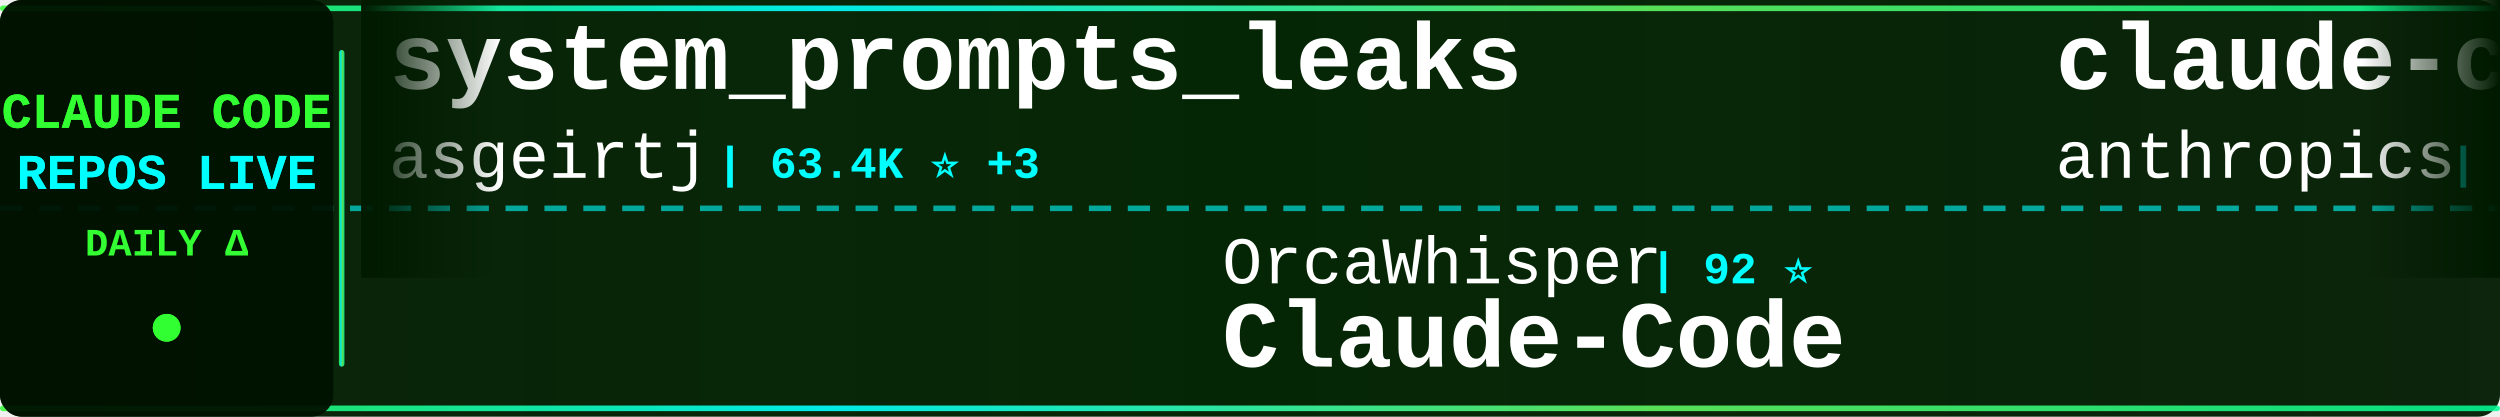
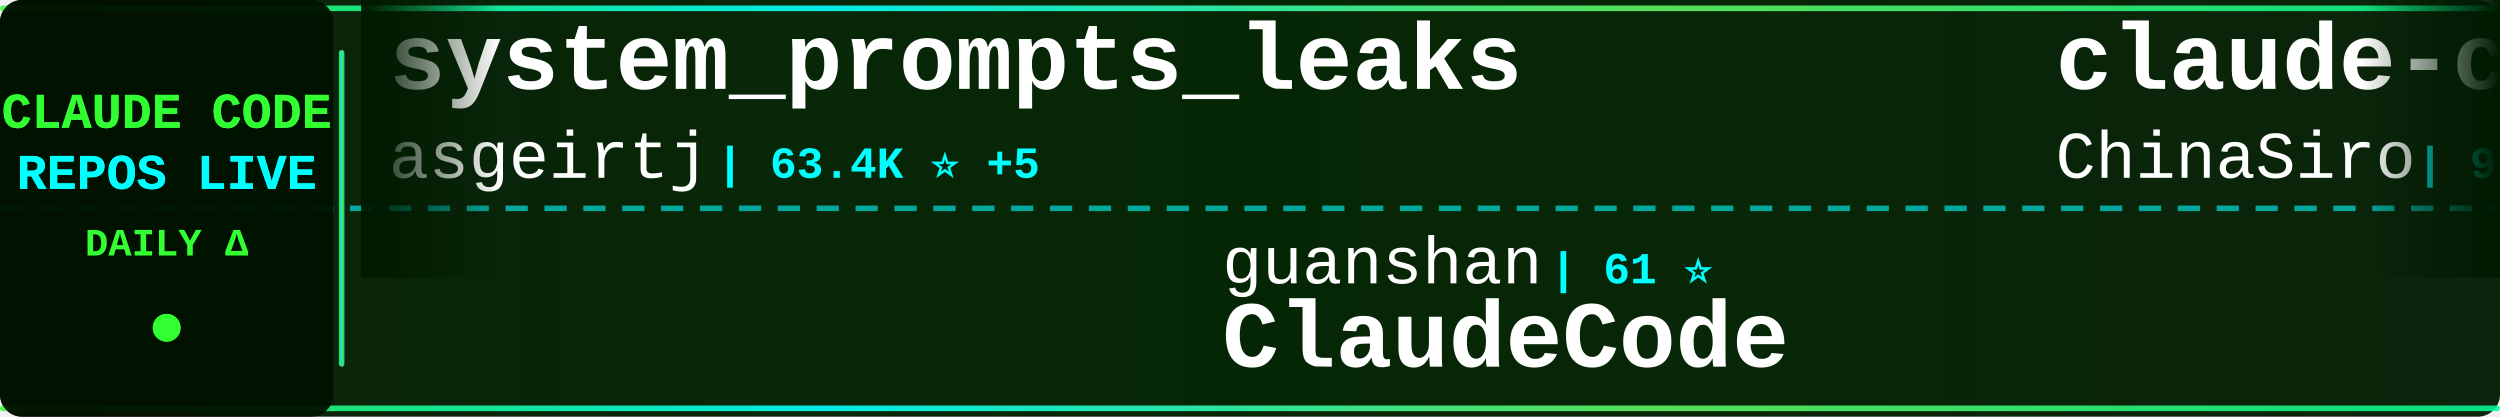
<svg xmlns="http://www.w3.org/2000/svg" width="900" height="150">
  <defs>
    <linearGradient id="tickerBg" x1="0%" y1="0%" x2="100%" y2="0%">
      <stop offset="0%" style="stop-color:#001a00;stop-opacity:0.95" />
      <stop offset="50%" style="stop-color:#002200;stop-opacity:0.98" />
      <stop offset="100%" style="stop-color:#001a00;stop-opacity:0.95" />
    </linearGradient>
    <linearGradient id="borderGrad" x1="0%" y1="0%" x2="100%" y2="0%">
      <stop offset="0%" style="stop-color:#33ff33;stop-opacity:0.85">
        <animate attributeName="stop-opacity" values="0.85;1;0.85" dur="2s" repeatCount="indefinite" />
      </stop>
      <stop offset="33%" style="stop-color:#00ffff;stop-opacity:0.9">
        <animate attributeName="stop-opacity" values="0.9;1;0.9" dur="2.2s" repeatCount="indefinite" />
      </stop>
      <stop offset="66%" style="stop-color:#66ff66;stop-opacity:0.85">
        <animate attributeName="stop-opacity" values="0.85;1;0.85" dur="1.8s" repeatCount="indefinite" />
      </stop>
      <stop offset="100%" style="stop-color:#00ff99;stop-opacity:0.85">
        <animate attributeName="stop-opacity" values="0.85;1;0.85" dur="2s" repeatCount="indefinite" />
      </stop>
    </linearGradient>
    <filter id="textGlow">
      <feGaussianBlur stdDeviation="0.1" result="coloredBlur" />
      <feMerge>
        <feMergeNode in="coloredBlur" />
        <feMergeNode in="SourceGraphic" />
      </feMerge>
    </filter>
    <filter id="metricGlow">
      <feGaussianBlur stdDeviation="0.2" result="coloredBlur" />
      <feMerge>
        <feMergeNode in="coloredBlur" />
        <feMergeNode in="SourceGraphic" />
      </feMerge>
    </filter>
    <linearGradient id="leftFade" x1="0%" y1="0%" x2="100%" y2="0%">
      <stop offset="0%" style="stop-color:#001a00;stop-opacity:1" />
      <stop offset="100%" style="stop-color:#001a00;stop-opacity:0" />
    </linearGradient>
    <linearGradient id="rightFade" x1="0%" y1="0%" x2="100%" y2="0%">
      <stop offset="0%" style="stop-color:#001a00;stop-opacity:0" />
      <stop offset="100%" style="stop-color:#001a00;stop-opacity:1" />
    </linearGradient>
  </defs>
  <rect width="900" height="150" fill="url(#tickerBg)" rx="8" />
  <rect x="0" y="2" width="900" height="2" fill="url(#borderGrad)" rx="1" />
  <rect x="0" y="146" width="900" height="2" fill="url(#borderGrad)" rx="1" />
  <line x1="0" y1="75" x2="900" y2="75" stroke="#00ffff" stroke-width="2" stroke-dasharray="8 6" opacity="0.6" />
  <rect x="0" y="0" width="120" height="150" fill="#001100" opacity="0.95" rx="8" />
  <text x="60" y="46" font-family="'Courier New', monospace" font-size="18" font-weight="bold" fill="#33ff33" text-anchor="middle" filter="url(#textGlow)">
    CLAUDE CODE
  </text>
  <text x="60" y="68" font-family="'Courier New', monospace" font-size="18" font-weight="bold" fill="#00ffff" text-anchor="middle" filter="url(#textGlow)">
    REPOS LIVE
  </text>
  <text x="60" y="92" font-family="'Courier New', monospace" font-size="14" font-weight="bold" fill="#33ff33" text-anchor="middle">
    DAILY Δ
  </text>
  <circle cx="60" cy="118" r="5" fill="#33ff33" filter="url(#metricGlow)">
    <animate attributeName="r" values="4;6;4" dur="1.5s" repeatCount="indefinite" />
    <animate attributeName="opacity" values="0.6;1;0.6" dur="1.5s" repeatCount="indefinite" />
  </circle>
  <rect x="122" y="18" width="2" height="114" fill="url(#borderGrad)" rx="1" />
  <clipPath id="tickerClip">
    <rect x="130" y="0" width="770" height="150" />
  </clipPath>
  <g clip-path="url(#tickerClip)">
    <g id="tickerItems">
      <animateTransform attributeName="transform" attributeType="XML" type="translate" from="0 0" to="-3000 0" dur="54s" repeatCount="indefinite" />
      <g transform="translate(0, 0)">
        <text x="140" y="32" font-family="'Courier New', monospace" font-size="34" font-weight="bold" fill="#ffffff">system_prompts_leaks</text>
        <text x="140" y="64" font-family="'Courier New', monospace" font-size="24" font-weight="normal" fill="#ffffff" opacity="1.0">asgeirtj</text>
-         <text x="258" y="64" font-family="'Courier New', monospace" font-size="16" font-weight="bold" fill="#00ffff"> | 63.4K ⭐ +3</text>
+         <text x="258" y="64" font-family="'Courier New', monospace" font-size="16" font-weight="bold" fill="#00ffff"> | 63.4K ⭐ +5</text>
      </g>
      <g transform="translate(300, 0)">
-         <text x="140" y="102" font-family="'Courier New', monospace" font-size="24" font-weight="normal" fill="#ffffff" opacity="1.0">OrcaWhisper</text>
-         <text x="294" y="102" font-family="'Courier New', monospace" font-size="16" font-weight="bold" fill="#00ffff"> | 92 ⭐</text>
+         <text x="140" y="102" font-family="'Courier New', monospace" font-size="24" font-weight="normal" fill="#ffffff" opacity="1.0">guanshan</text>
+         <text x="258" y="102" font-family="'Courier New', monospace" font-size="16" font-weight="bold" fill="#00ffff"> | 61 ⭐</text>
+         <text x="140" y="132" font-family="'Courier New', monospace" font-size="34" font-weight="bold" fill="#ffffff">ClaudeCode</text>
+       </g>
+       <g transform="translate(600, 0)">
+         <text x="140" y="32" font-family="'Courier New', monospace" font-size="34" font-weight="bold" fill="#ffffff">claude-code-sourcemap</text>
+         <text x="140" y="64" font-family="'Courier New', monospace" font-size="24" font-weight="normal" fill="#ffffff" opacity="1.0">ChinaSiro</text>
+         <text x="270" y="64" font-family="'Courier New', monospace" font-size="16" font-weight="bold" fill="#00ffff"> | 9.6K ⭐</text>
+       </g>
+       <g transform="translate(900, 0)">
+         <text x="140" y="102" font-family="'Courier New', monospace" font-size="24" font-weight="normal" fill="#ffffff" opacity="1.0">WorldFlowAI</text>
+         <text x="294" y="102" font-family="'Courier New', monospace" font-size="16" font-weight="bold" fill="#00ffff"> | 1.6K ⭐ +2</text>
+         <text x="140" y="132" font-family="'Courier New', monospace" font-size="34" font-weight="bold" fill="#ffffff">everything-claude-code</text>
+       </g>
+       <g transform="translate(1200, 0)">
+         <text x="140" y="32" font-family="'Courier New', monospace" font-size="34" font-weight="bold" fill="#ffffff">claude-code-source-code-...</text>
+         <text x="140" y="64" font-family="'Courier New', monospace" font-size="24" font-weight="normal" fill="#ffffff" opacity="1.0">ghuntley</text>
+         <text x="258" y="64" font-family="'Courier New', monospace" font-size="16" font-weight="bold" fill="#00ffff"> | 990 ⭐</text>
+       </g>
+       <g transform="translate(1500, 0)">
+         <text x="140" y="102" font-family="'Courier New', monospace" font-size="24" font-weight="normal" fill="#ffffff" opacity="1.0">edmund-io</text>
+         <text x="270" y="102" font-family="'Courier New', monospace" font-size="16" font-weight="bold" fill="#00ffff"> | 1.5K ⭐</text>
+         <text x="140" y="132" font-family="'Courier New', monospace" font-size="34" font-weight="bold" fill="#ffffff">edmunds-claude-code</text>
+       </g>
+       <g transform="translate(1800, 0)">
+         <text x="140" y="32" font-family="'Courier New', monospace" font-size="34" font-weight="bold" fill="#ffffff">claude-code-source</text>
+         <text x="140" y="64" font-family="'Courier New', monospace" font-size="24" font-weight="normal" fill="#ffffff" opacity="1.0">hangsman</text>
+         <text x="258" y="64" font-family="'Courier New', monospace" font-size="16" font-weight="bold" fill="#00ffff"> | 790 ⭐</text>
+       </g>
+       <g transform="translate(2100, 0)">
+         <text x="140" y="102" font-family="'Courier New', monospace" font-size="24" font-weight="normal" fill="#ffffff" opacity="1.0">KPR111</text>
+         <text x="234" y="102" font-family="'Courier New', monospace" font-size="16" font-weight="bold" fill="#00ffff"> | 18 ⭐</text>
        <text x="140" y="132" font-family="'Courier New', monospace" font-size="34" font-weight="bold" fill="#ffffff">Claude-Code</text>
      </g>
-       <g transform="translate(600, 0)">
-         <text x="140" y="32" font-family="'Courier New', monospace" font-size="34" font-weight="bold" fill="#ffffff">claude-code-base-action</text>
-         <text x="140" y="64" font-family="'Courier New', monospace" font-size="24" font-weight="normal" fill="#ffffff" opacity="1.0">anthropics</text>
-         <text x="282" y="64" font-family="'Courier New', monospace" font-size="16" font-weight="bold" fill="#00ffff"> | 951 ⭐</text>
-       </g>
-       <g transform="translate(900, 0)">
-         <text x="140" y="102" font-family="'Courier New', monospace" font-size="24" font-weight="normal" fill="#ffffff" opacity="1.0">SeemSeam</text>
-         <text x="258" y="102" font-family="'Courier New', monospace" font-size="16" font-weight="bold" fill="#00ffff"> | 3.4K ⭐ +2</text>
-         <text x="140" y="132" font-family="'Courier New', monospace" font-size="34" font-weight="bold" fill="#ffffff">claude_codex_bridge</text>
-       </g>
-       <g transform="translate(1200, 0)">
-         <text x="140" y="32" font-family="'Courier New', monospace" font-size="34" font-weight="bold" fill="#ffffff">andrej-karpathy-skills</text>
-         <text x="140" y="64" font-family="'Courier New', monospace" font-size="24" font-weight="normal" fill="#ffffff" opacity="1.0">multica-ai</text>
-         <text x="282" y="64" font-family="'Courier New', monospace" font-size="16" font-weight="bold" fill="#00ffff"> | 205.4K ⭐ +66</text>
-       </g>
-       <g transform="translate(1500, 0)">
-         <text x="140" y="102" font-family="'Courier New', monospace" font-size="24" font-weight="normal" fill="#ffffff" opacity="1.0">repowise-dev</text>
-         <text x="306" y="102" font-family="'Courier New', monospace" font-size="16" font-weight="bold" fill="#00ffff"> | 1.2K ⭐</text>
-         <text x="140" y="132" font-family="'Courier New', monospace" font-size="34" font-weight="bold" fill="#ffffff">claude-code-prompts</text>
-       </g>
-       <g transform="translate(1800, 0)">
+       <g transform="translate(2400, 0)">
        <text x="140" y="32" font-family="'Courier New', monospace" font-size="34" font-weight="bold" fill="#ffffff">claude-code-guide</text>
-         <text x="140" y="64" font-family="'Courier New', monospace" font-size="24" font-weight="normal" fill="#ffffff" opacity="1.0">Cranot</text>
-         <text x="234" y="64" font-family="'Courier New', monospace" font-size="16" font-weight="bold" fill="#00ffff"> | 2.9K ⭐</text>
-       </g>
-       <g transform="translate(2100, 0)">
-         <text x="140" y="102" font-family="'Courier New', monospace" font-size="24" font-weight="normal" fill="#ffffff" opacity="1.0">VILA-Lab</text>
-         <text x="258" y="102" font-family="'Courier New', monospace" font-size="16" font-weight="bold" fill="#00ffff"> | 2.1K ⭐</text>
-         <text x="140" y="132" font-family="'Courier New', monospace" font-size="34" font-weight="bold" fill="#ffffff">Dive-into-Claude-Code</text>
-       </g>
-       <g transform="translate(2400, 0)">
-         <text x="140" y="32" font-family="'Courier New', monospace" font-size="34" font-weight="bold" fill="#ffffff">claude-code-best-practic...</text>
-         <text x="140" y="64" font-family="'Courier New', monospace" font-size="24" font-weight="normal" fill="#ffffff" opacity="1.0">shanraisshan</text>
-         <text x="306" y="64" font-family="'Courier New', monospace" font-size="16" font-weight="bold" fill="#00ffff"> | 64.9K ⭐ +3</text>
+         <text x="140" y="64" font-family="'Courier New', monospace" font-size="24" font-weight="normal" fill="#ffffff" opacity="1.0">zebbern</text>
+         <text x="246" y="64" font-family="'Courier New', monospace" font-size="16" font-weight="bold" fill="#00ffff"> | 4.6K ⭐</text>
      </g>
      <g transform="translate(2700, 0)">
-         <text x="140" y="102" font-family="'Courier New', monospace" font-size="24" font-weight="normal" fill="#ffffff" opacity="1.0">ponponon</text>
-         <text x="258" y="102" font-family="'Courier New', monospace" font-size="16" font-weight="bold" fill="#00ffff"> | 2.3K ⭐ +1</text>
-         <text x="140" y="132" font-family="'Courier New', monospace" font-size="34" font-weight="bold" fill="#ffffff">claude_code_src</text>
+         <text x="140" y="102" font-family="'Courier New', monospace" font-size="24" font-weight="normal" fill="#ffffff" opacity="1.0">jqueryscript</text>
+         <text x="306" y="102" font-family="'Courier New', monospace" font-size="16" font-weight="bold" fill="#00ffff"> | 502 ⭐</text>
+         <text x="140" y="132" font-family="'Courier New', monospace" font-size="34" font-weight="bold" fill="#ffffff">awesome-claude-code</text>
      </g>
      <g transform="translate(3000, 0)">
        <text x="140" y="32" font-family="'Courier New', monospace" font-size="34" font-weight="bold" fill="#ffffff">system_prompts_leaks</text>
        <text x="140" y="64" font-family="'Courier New', monospace" font-size="24" font-weight="normal" fill="#ffffff" opacity="1.0">asgeirtj</text>
-         <text x="258" y="64" font-family="'Courier New', monospace" font-size="16" font-weight="bold" fill="#00ffff"> | 63.4K ⭐ +3</text>
+         <text x="258" y="64" font-family="'Courier New', monospace" font-size="16" font-weight="bold" fill="#00ffff"> | 63.4K ⭐ +5</text>
      </g>
      <g transform="translate(3300, 0)">
-         <text x="140" y="102" font-family="'Courier New', monospace" font-size="24" font-weight="normal" fill="#ffffff" opacity="1.0">OrcaWhisper</text>
-         <text x="294" y="102" font-family="'Courier New', monospace" font-size="16" font-weight="bold" fill="#00ffff"> | 92 ⭐</text>
-         <text x="140" y="132" font-family="'Courier New', monospace" font-size="34" font-weight="bold" fill="#ffffff">Claude-Code</text>
+         <text x="140" y="102" font-family="'Courier New', monospace" font-size="24" font-weight="normal" fill="#ffffff" opacity="1.0">guanshan</text>
+         <text x="258" y="102" font-family="'Courier New', monospace" font-size="16" font-weight="bold" fill="#00ffff"> | 61 ⭐</text>
+         <text x="140" y="132" font-family="'Courier New', monospace" font-size="34" font-weight="bold" fill="#ffffff">ClaudeCode</text>
      </g>
      <g transform="translate(3600, 0)">
-         <text x="140" y="32" font-family="'Courier New', monospace" font-size="34" font-weight="bold" fill="#ffffff">claude-code-base-action</text>
-         <text x="140" y="64" font-family="'Courier New', monospace" font-size="24" font-weight="normal" fill="#ffffff" opacity="1.0">anthropics</text>
-         <text x="282" y="64" font-family="'Courier New', monospace" font-size="16" font-weight="bold" fill="#00ffff"> | 951 ⭐</text>
+         <text x="140" y="32" font-family="'Courier New', monospace" font-size="34" font-weight="bold" fill="#ffffff">claude-code-sourcemap</text>
+         <text x="140" y="64" font-family="'Courier New', monospace" font-size="24" font-weight="normal" fill="#ffffff" opacity="1.0">ChinaSiro</text>
+         <text x="270" y="64" font-family="'Courier New', monospace" font-size="16" font-weight="bold" fill="#00ffff"> | 9.6K ⭐</text>
      </g>
      <g transform="translate(3900, 0)">
-         <text x="140" y="102" font-family="'Courier New', monospace" font-size="24" font-weight="normal" fill="#ffffff" opacity="1.0">SeemSeam</text>
-         <text x="258" y="102" font-family="'Courier New', monospace" font-size="16" font-weight="bold" fill="#00ffff"> | 3.4K ⭐ +2</text>
-         <text x="140" y="132" font-family="'Courier New', monospace" font-size="34" font-weight="bold" fill="#ffffff">claude_codex_bridge</text>
+         <text x="140" y="102" font-family="'Courier New', monospace" font-size="24" font-weight="normal" fill="#ffffff" opacity="1.0">WorldFlowAI</text>
+         <text x="294" y="102" font-family="'Courier New', monospace" font-size="16" font-weight="bold" fill="#00ffff"> | 1.6K ⭐ +2</text>
+         <text x="140" y="132" font-family="'Courier New', monospace" font-size="34" font-weight="bold" fill="#ffffff">everything-claude-code</text>
      </g>
    </g>
  </g>
  <rect x="130" y="0" width="50" height="100" fill="url(#leftFade)" />
  <rect x="850" y="0" width="50" height="100" fill="url(#rightFade)" />
</svg>
